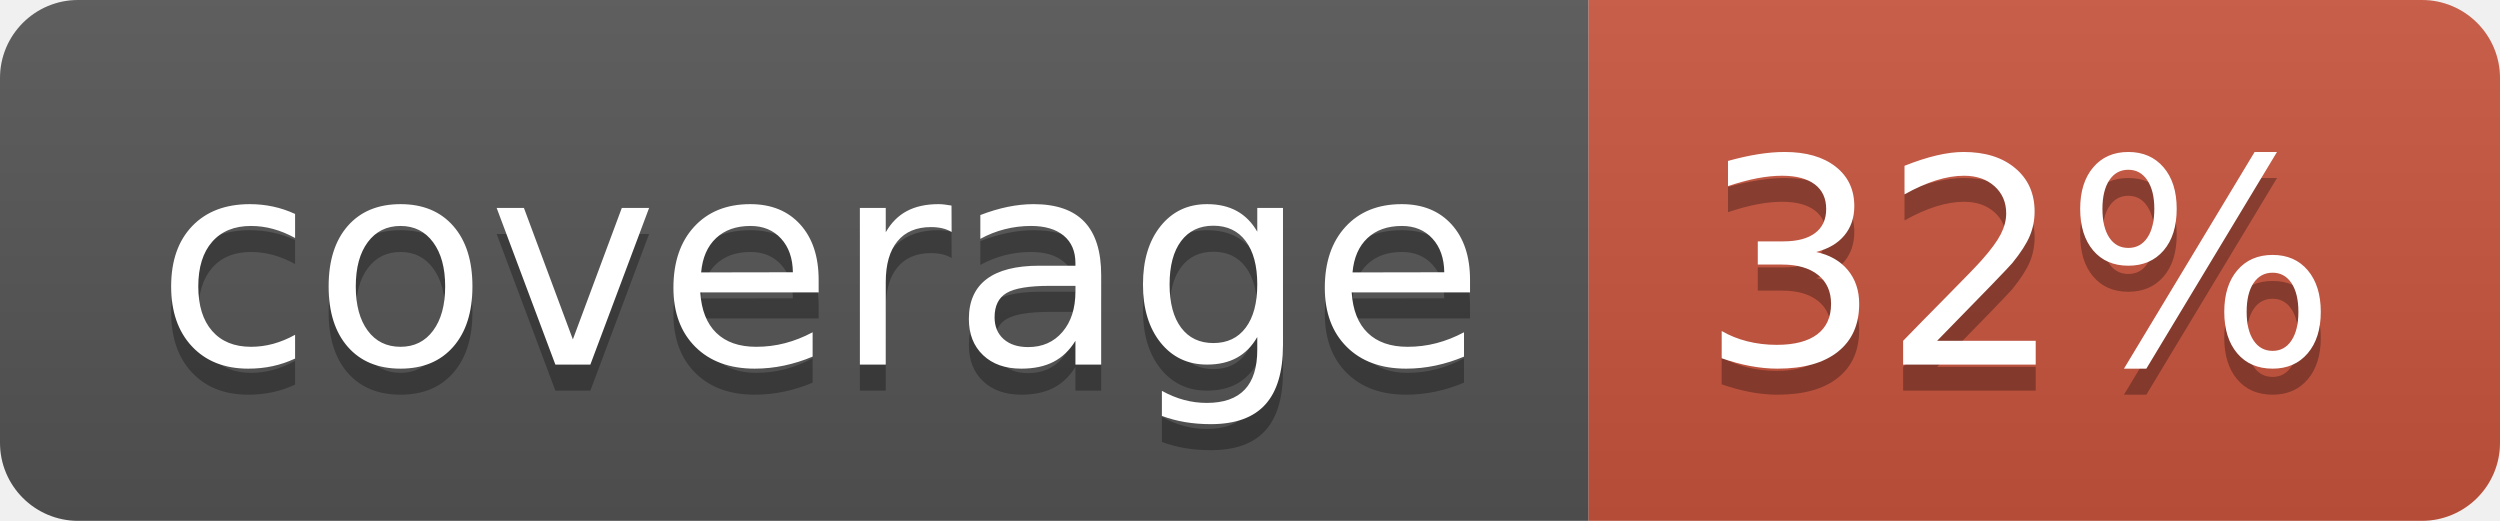
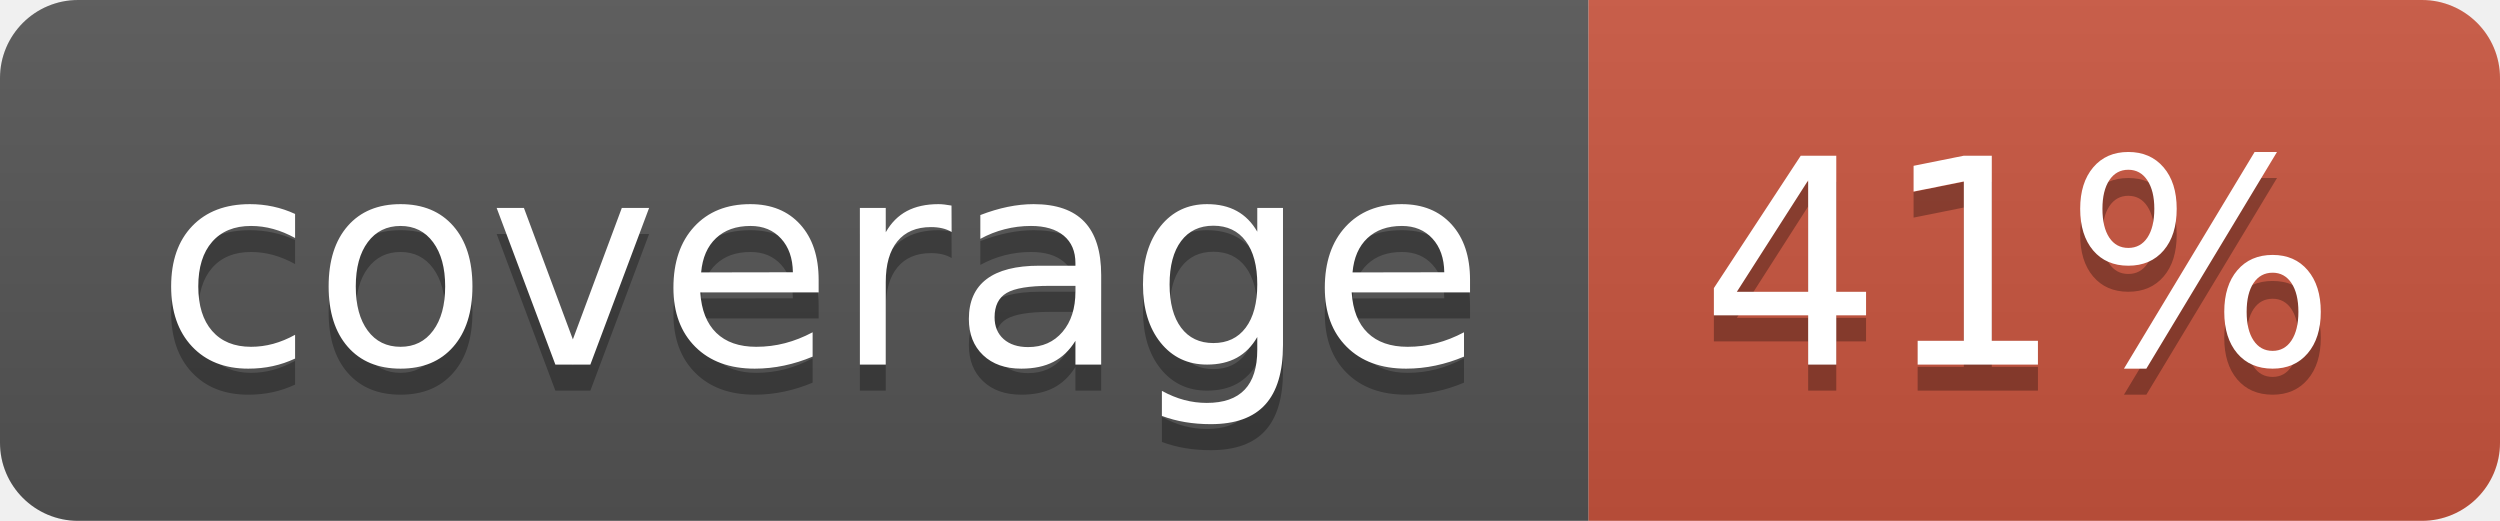
<svg xmlns="http://www.w3.org/2000/svg" width="96" height="20">
  <linearGradient id="b" x2="0" y2="100%">
    <stop offset="0" stop-color="#bbb" stop-opacity=".1" />
    <stop offset="1" stop-opacity=".1" />
  </linearGradient>
  <clipPath id="a">
    <rect width="96" height="20" rx="3" fill="#fff" />
  </clipPath>
  <g clip-path="url(#a)">
    <path fill="#555" d="M0 0h61v20H0z" />
    <path fill="#CA553E" d="M61 0h35v20H61z" />
    <path fill="url(#b)" d="M0 0h96v20H0z" />
  </g>
  <g fill="#fff" text-anchor="middle" font-family="DejaVu Sans,Verdana,Geneva,sans-serif" font-size="110">
    <text x="315" y="150" fill="#010101" fill-opacity=".3" transform="scale(.1)" textLength="510">coverage</text>
    <text x="315" y="140" transform="scale(.1)" textLength="510">coverage</text>
-     <text x="775" y="150" fill="#010101" fill-opacity=".3" transform="scale(.1)" textLength="250">32%</text>
-     <text x="775" y="140" transform="scale(.1)" textLength="250">32%</text>
+     <text x="775" y="150" fill="#010101" fill-opacity=".3" transform="scale(.1)" textLength="250">41%</text>
+     <text x="775" y="140" transform="scale(.1)" textLength="250">41%</text>
  </g>
</svg>
